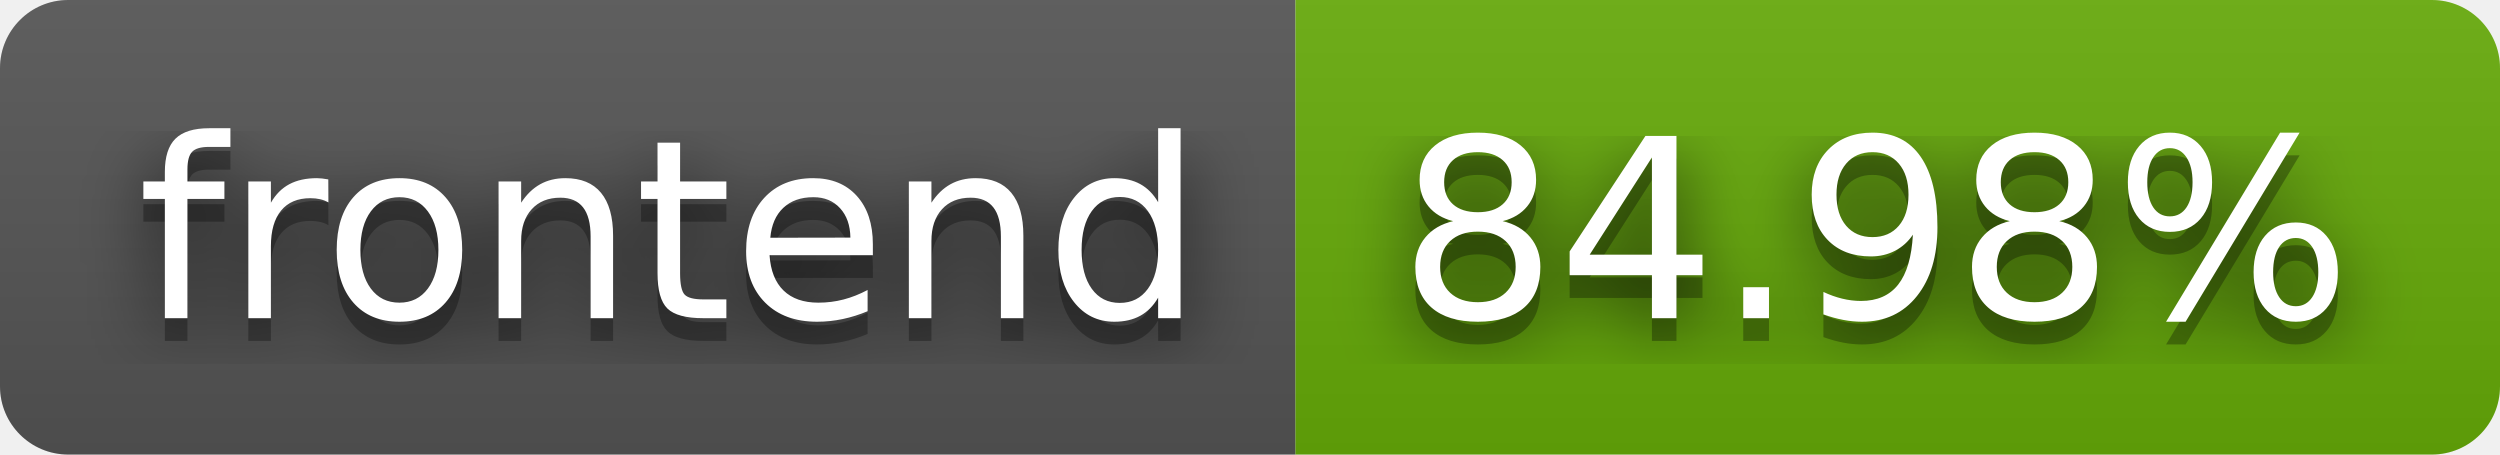
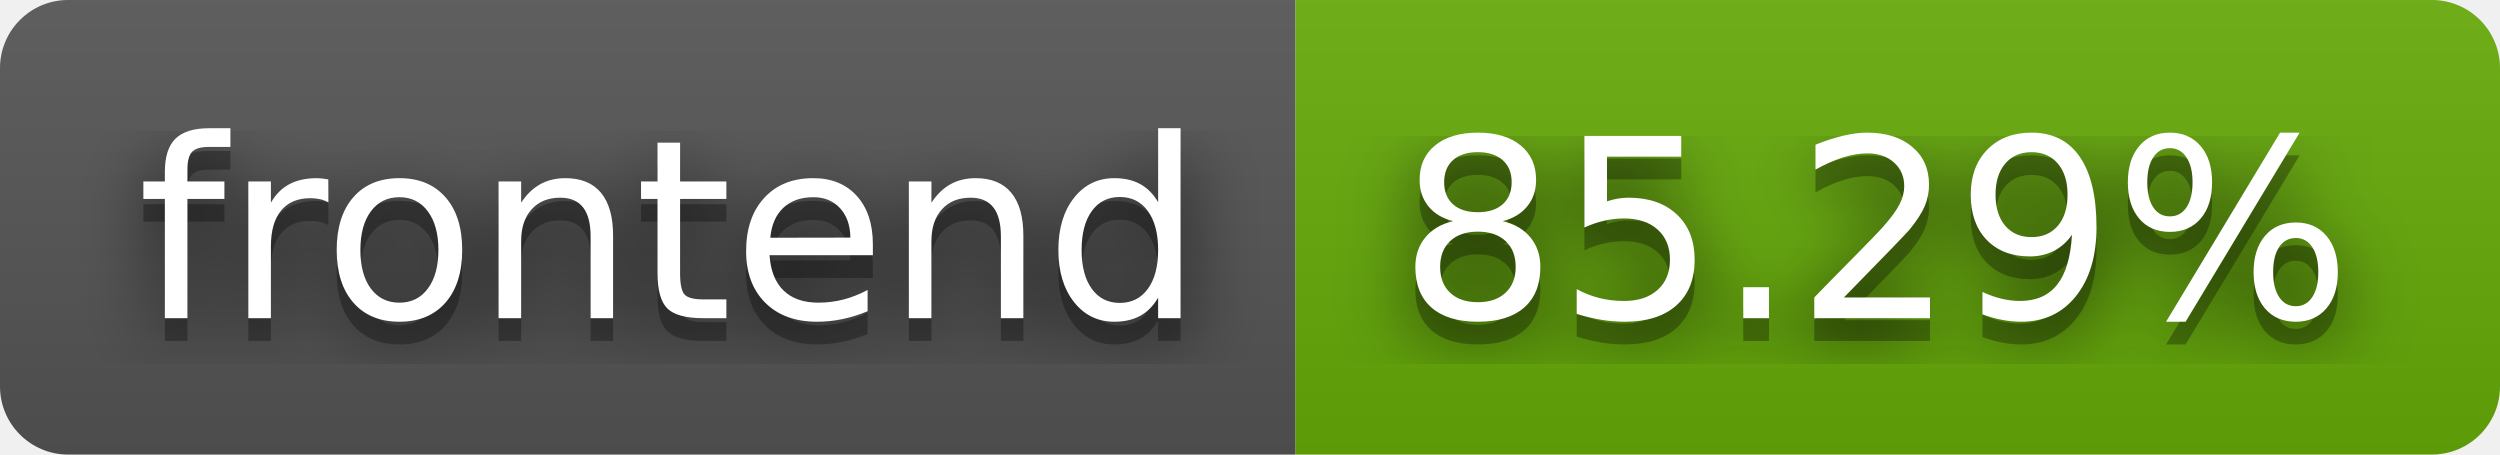
- <svg xmlns="http://www.w3.org/2000/svg" width="110" height="20" role="img" aria-label="frontend: 84.98%">
+ <svg xmlns="http://www.w3.org/2000/svg" width="110" height="20" role="img" aria-label="frontend: 85.29%">
  <filter id="blur">
    <feGaussianBlur stdDeviation="16" />
  </filter>
  <linearGradient id="s" x2="0" y2="100%">
    <stop offset="0" stop-color="#bbb" stop-opacity=".1" />
    <stop offset="1" stop-opacity=".1" />
  </linearGradient>
  <clipPath id="r">
    <rect width="110" height="20" rx="3" />
  </clipPath>
  <g clip-path="url(#r)">
    <rect width="57" height="20" fill="#555" />
    <rect x="57" width="53" height="20" fill="#67ac09" />
    <rect width="110" height="20" fill="url(#s)" />
  </g>
  <g fill="#fff" text-anchor="middle" font-family="Verdana,Geneva,DejaVu Sans,sans-serif" text-rendering="geometricPrecision" font-size="110">
    <g transform="scale(.1)">
      <g aria-hidden="true" fill="#010101">
        <text x="295" y="150" fill-opacity=".8" filter="url(#blur)" textLength="470">frontend</text>
        <text x="295" y="150" fill-opacity=".3" textLength="470">frontend</text>
      </g>
      <text x="295" y="140" textLength="470">frontend</text>
    </g>
    <g transform="scale(.1)">
      <g aria-hidden="true" fill="#010101">
-         <text x="825" y="150" fill-opacity=".8" filter="url(#blur)" textLength="430">84.98%</text>
-         <text x="825" y="150" fill-opacity=".3" textLength="430">84.98%</text>
+         <text x="825" y="150" fill-opacity=".8" filter="url(#blur)" textLength="430">85.29%</text>
+         <text x="825" y="150" fill-opacity=".3" textLength="430">85.29%</text>
      </g>
-       <text x="825" y="140" textLength="430">84.98%</text>
+       <text x="825" y="140" textLength="430">85.29%</text>
    </g>
  </g>
</svg>
